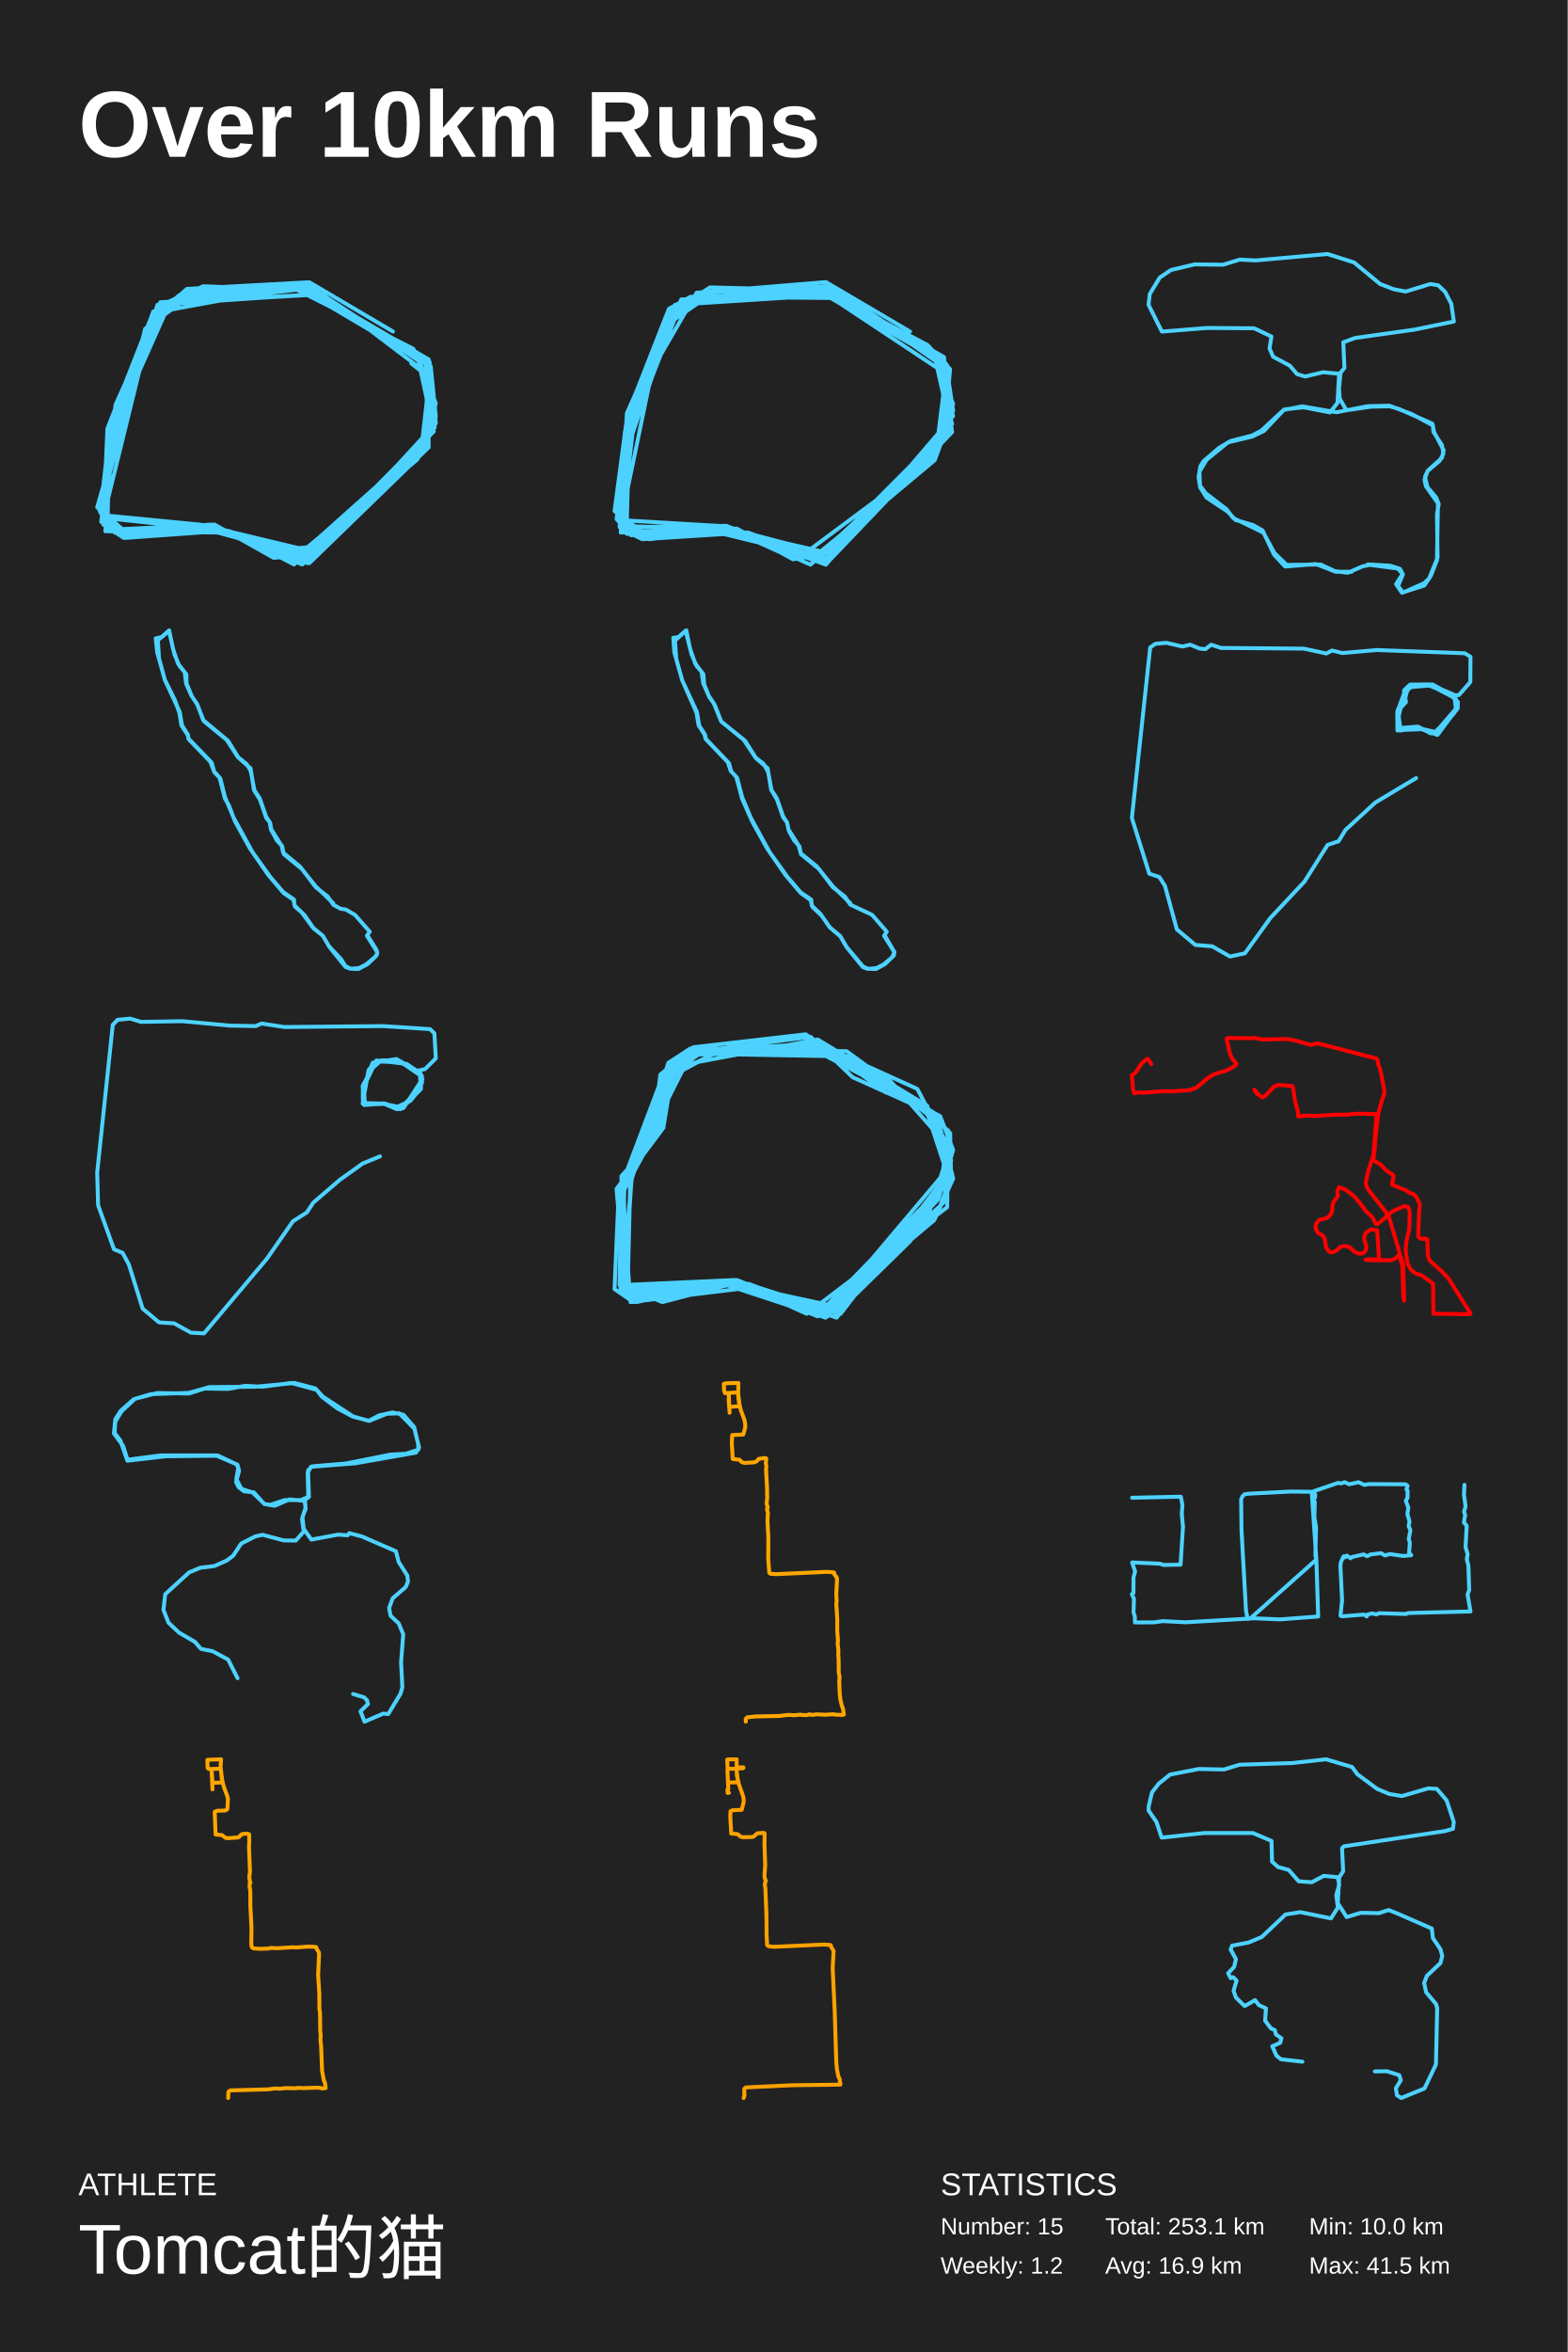
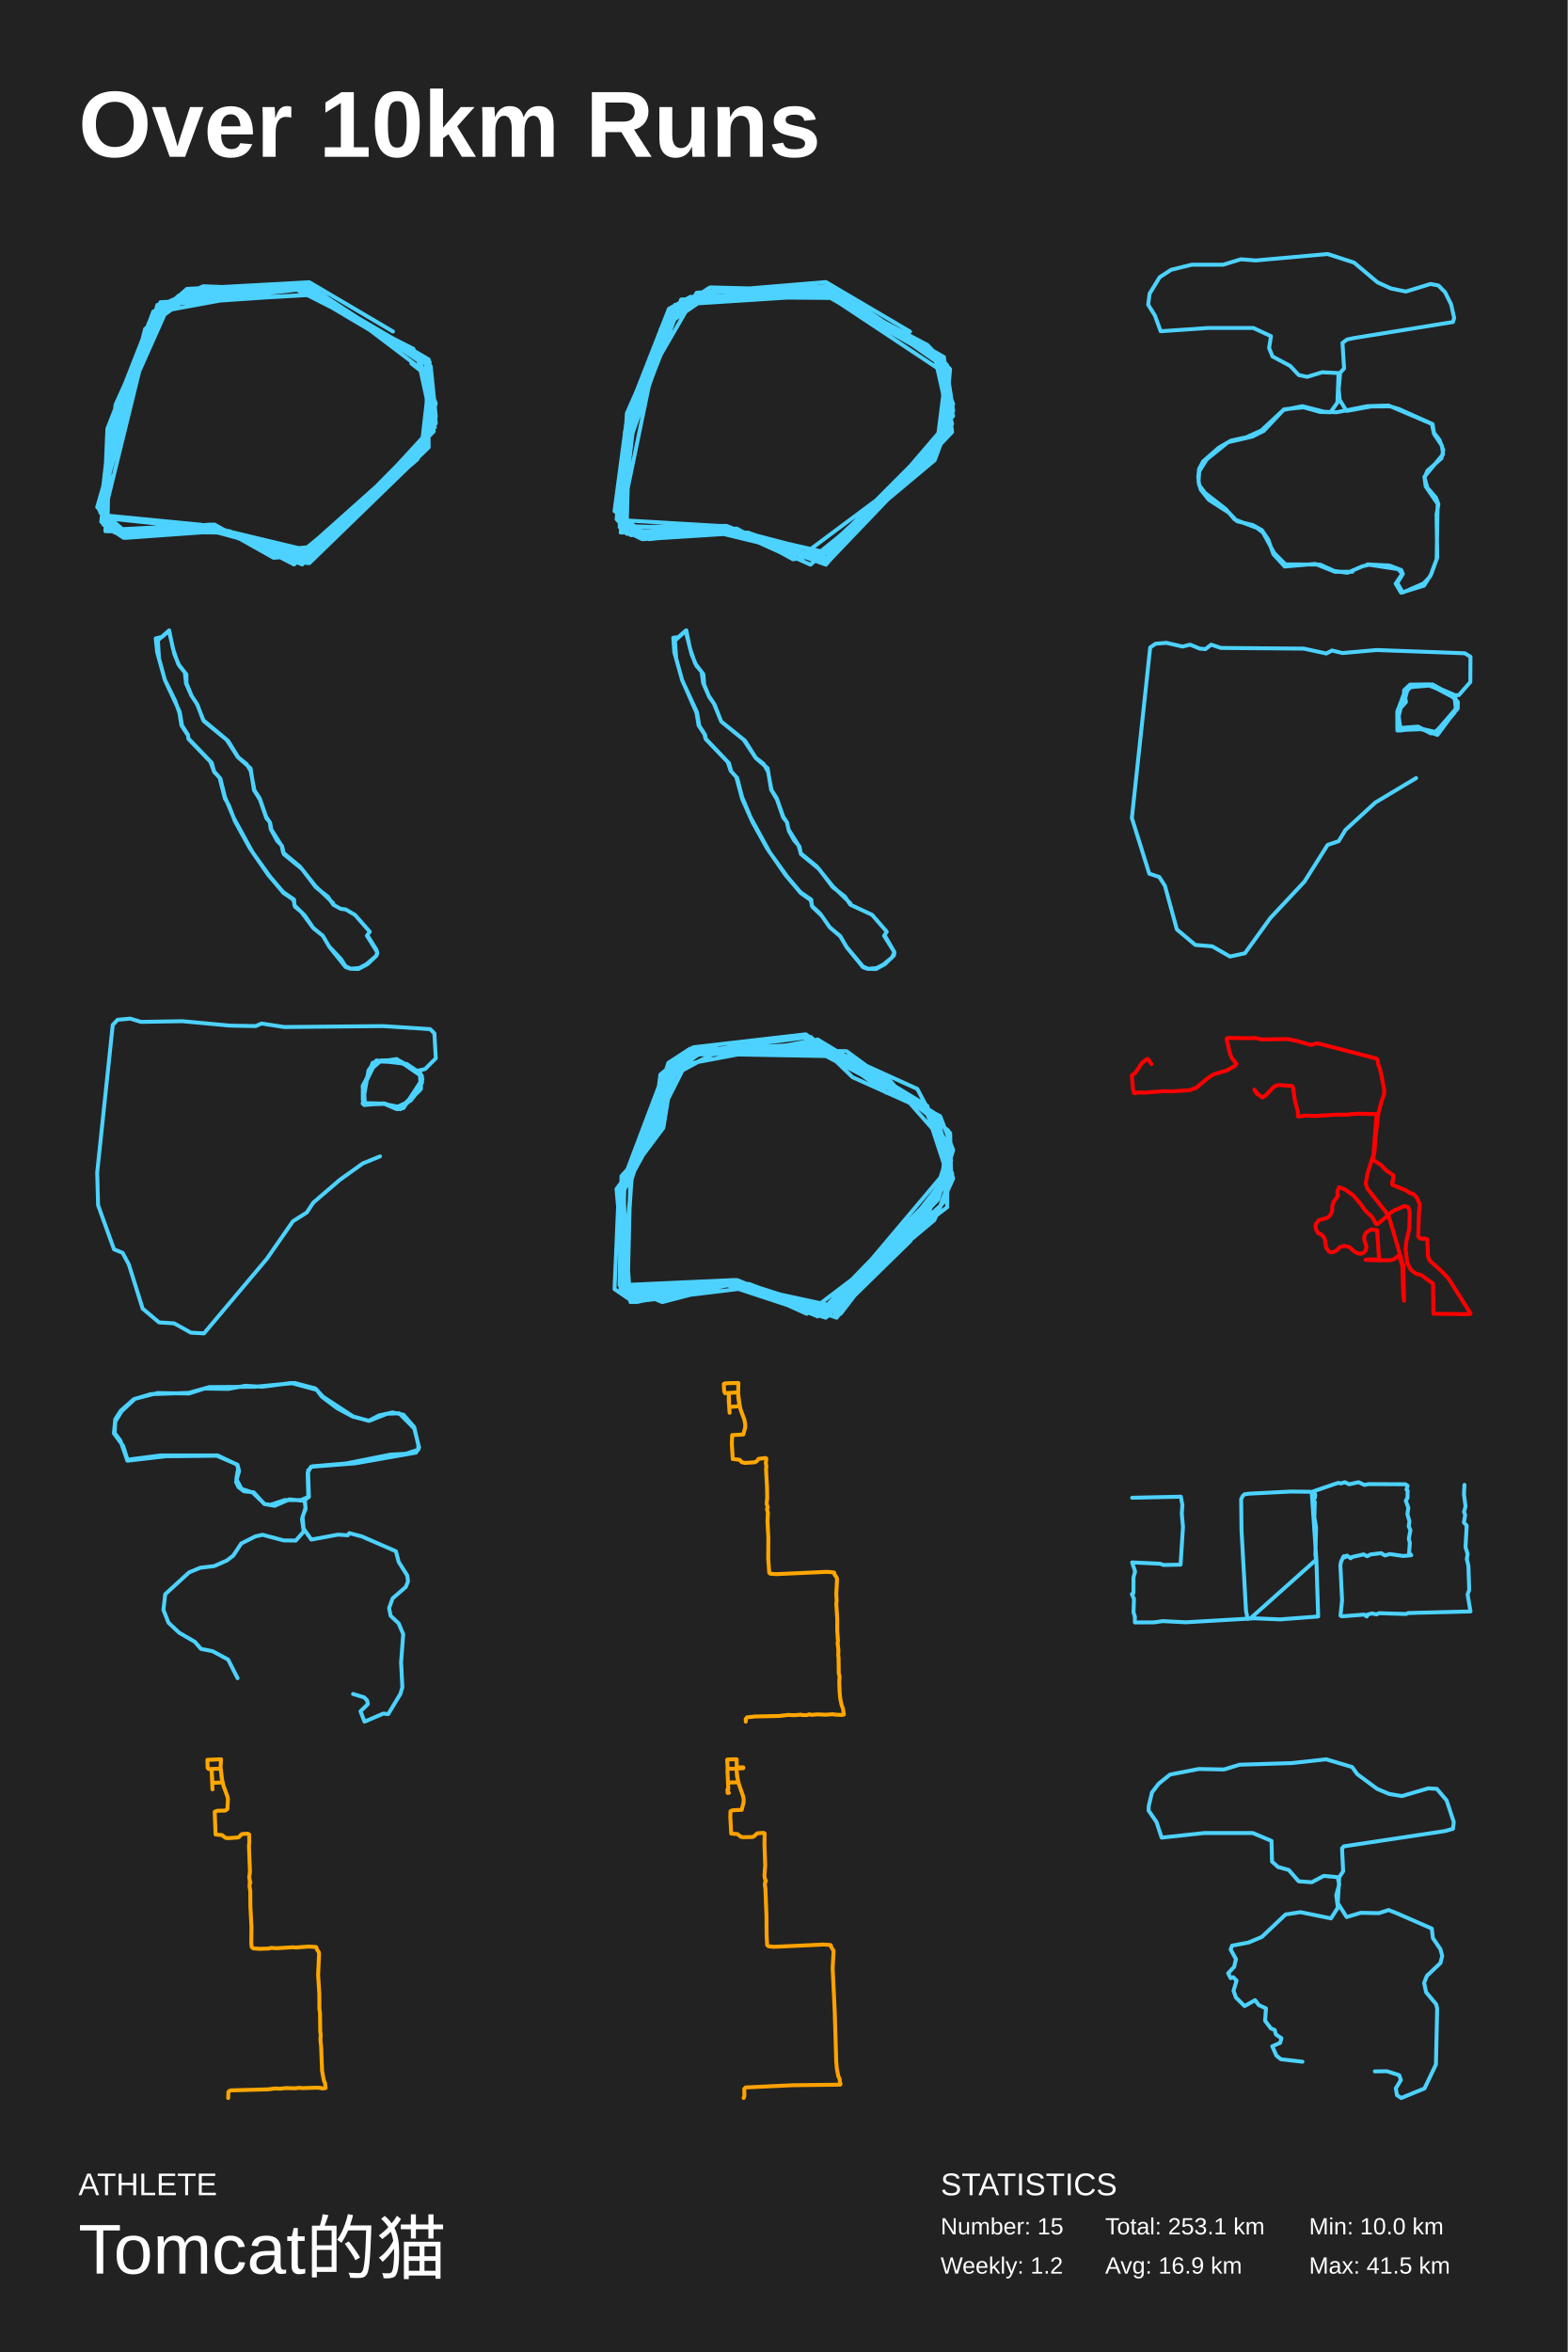
<svg xmlns="http://www.w3.org/2000/svg" baseProfile="full" height="300mm" version="1.1" viewBox="0,0,200,300" width="200mm">
  <defs />
  <rect fill="#222222" height="300" width="200" x="0" y="0" />
  <text fill="#FFFFFF" style="font-size:12px; font-family:Arial; font-weight:bold;" x="10" y="20">Over 10km Runs</text>
  <text fill="#FFFFFF" style="font-size:4px; font-family:Arial" x="10" y="280">ATHLETE</text>
  <text fill="#FFFFFF" style="font-size:9px; font-family:Arial" x="10" y="290">Tomcat的猫</text>
  <text fill="#FFFFFF" style="font-size:4px; font-family:Arial" x="120" y="280">STATISTICS</text>
  <text fill="#FFFFFF" style="font-size:3px; font-family:Arial" x="120" y="285">Number: 15</text>
  <text fill="#FFFFFF" style="font-size:3px; font-family:Arial" x="120" y="290">Weekly: 1.2</text>
  <text fill="#FFFFFF" style="font-size:3px; font-family:Arial" x="141" y="285">Total: 253.1 km</text>
  <text fill="#FFFFFF" style="font-size:3px; font-family:Arial" x="141" y="290">Avg: 16.9 km</text>
  <text fill="#FFFFFF" style="font-size:3px; font-family:Arial" x="167" y="285">Min: 10.0 km</text>
  <text fill="#FFFFFF" style="font-size:3px; font-family:Arial" x="167" y="290">Max: 41.5 km</text>
  <polyline fill="none" points="50.135,42.282 39.465,35.998 23.851,36.848 19.817,40.414 14.742,51.623 13.181,65.718 25.412,66.907 38.684,71.492 53.128,57.906 55.34,52.981 54.299,46.358 38.814,37.017 25.933,36.508 20.988,38.716 14.222,55.868 13.311,66.228 15.913,68.435 27.364,67.416 39.335,70.303 54.169,56.378 54.819,46.188 38.424,36.338 22.81,37.697 19.036,41.093 13.701,54.679 13.181,66.567 15.002,68.096 25.542,66.907 39.725,70.303 53.258,57.227 55.34,52.472 54.689,45.848 39.075,36.678 24.892,37.357 19.557,39.735 13.961,55.019 13.701,67.586 27.364,66.907 34.911,71.152 38.945,70.813 53.128,58.246 55.47,53.321 54.949,46.698 38.684,36.508 23.981,38.036 19.817,40.584 13.961,56.208 12.92,66.567 15.783,68.265 27.494,67.247 38.945,70.813 53.258,58.585 55.6,53.151 54.949,46.698 38.034,36.678 21.769,38.376 14.352,55.019 13.181,65.039 15.913,68.435 25.282,67.077 38.814,70.134 53.648,57.906 55.6,51.453 52.737,44.49 37.643,36.848 25.022,37.187 18.516,41.942 13.051,63.68 14.612,67.926 26.843,66.907 34,70.303 39.335,69.794 54.559,56.208 54.429,46.358 38.945,36.848 20.598,38.885 13.701,58.755 13.181,66.907 15.783,68.605 28.275,67.586 39.335,70.813 55.47,54.51 53.518,45.509 38.945,36.338 19.557,39.904 12.4,64.699 15.913,67.756 26.843,67.077 38.554,72.002 54.559,56.548 54.299,45.848 39.986,37.527 20.077,38.885 12.66,65.039 16.043,68.265 26.713,67.077 39.465,71.832 54.689,57.057 54.559,46.358 39.465,36.508 24.371,37.867 19.427,40.584 13.181,66.058 29.316,67.756 37.513,72.002 53.778,57.057 54.819,47.886 41.157,37.527 20.467,38.716 14.482,54.17 13.441,67.756 27.754,67.926 39.725,71.152 55.34,55.019 53.388,46.018 41.027,37.527 20.467,38.546 14.092,54 12.79,65.378 16.043,68.605 27.884,67.756 39.205,71.832 55.6,54 55.08,48.396 52.477,46.358" stroke="#4dd2ff" stroke-linecap="round" stroke-linejoin="round" stroke-width="0.5" />
  <polyline fill="none" points="116.102,42.296 105.367,35.975 88.873,37.342 80.364,52.035 79.971,66.387 91.622,67.071 105.105,71.513 119.375,57.503 121.338,51.864 120.029,46.055 104.189,37 90.575,36.658 86.647,39.221 79.971,56.307 79.055,66.387 82.065,68.608 93.193,67.583 100.393,70.829 105.629,70.317 120.422,56.136 121.207,47.08 118.327,44.005 103.796,36.316 90.836,37.171 85.731,39.734 79.971,52.719 79.185,67.241 91.753,67.071 104.844,70.488 119.375,56.99 121.338,52.206 120.422,45.543 104.975,36.658 90.313,37.342 85.207,40.075 79.709,55.111 79.447,67.754 82.851,68.779 93.978,67.412 101.178,71.342 105.236,70.658 119.375,58.015 120.815,46.568 104.058,36.487 89.265,38.196 85.469,40.93 80.102,54.427 79.055,67.071 93.847,67.583 103.927,71.513 119.244,58.699 121.6,52.377 120.684,46.397 106.676,37.512 88.48,37.854 85.338,40.075 80.495,53.231 79.055,65.533 81.673,68.608 92.015,67.412 104.713,70.317 118.196,59.382 121.6,51.523 118.72,44.518 106.153,37.512 91.229,37.171 84.291,41.955 79.055,67.241 92.669,67.071 102.356,70.829 119.113,58.357 121.469,52.89 120.16,46.226 104.451,36.829 86.385,38.879 79.447,58.87 79.185,67.412 81.935,68.779 95.418,67.925 104.451,71.171 121.469,54.086 119.244,45.372 107.462,37.512 86.124,38.879 79.971,53.402 78.4,65.191 82.065,67.925 93.062,67.412 103.404,72.025 119.636,57.674 121.076,47.935 105.367,37.512 86.909,38.196 79.709,56.307 78.662,66.216 80.495,68.266 92.931,67.412 105.629,71.684 121.469,55.111 120.291,46.055 105.367,36.487 89.658,38.025 85.338,40.417 79.709,56.819 79.316,66.558 81.149,67.754 93.193,67.583 105.367,72.025 121.6,53.06 119.375,45.884 106.676,37.512 88.349,38.025 85.469,39.734 81.149,51.523 79.185,67.925 90.836,67.754 105.629,71.342 121.338,54.769 119.375,46.055 107.855,38.025 88.087,37.854 85.338,39.392 79.971,53.06 79.971,68.096 94.109,68.096 105.891,71.342 120.945,55.282 119.767,46.055" stroke="#4dd2ff" stroke-linecap="round" stroke-linejoin="round" stroke-width="0.5" />
-   <polyline fill="none" points="174.492,71.988 177.371,72.156 178.609,72.555 178.979,73.269 178.352,74.739 178.995,75.579 181.697,74.382 182.341,73.752 183.402,71.106 183.322,65.583 183.547,64.302 183.225,63.462 182.116,62.139 181.794,60.837 182.148,60.039 183.965,58.401 184.174,57.414 182.968,55.146 182.727,54.033 178.433,52.143 177.291,51.828 174.926,51.87 171.774,52.332 170.922,50.862 170.825,49.602 171.018,47.544 171.517,46.934 171.372,43.658 172.868,43.112 180.475,42.041 185.477,41.012 185.155,38.764 184.367,37.231 183.483,36.391 182.486,36.223 179.333,37.189 177.821,36.895 176.068,36.223 172.739,33.471 169.345,32.4 160.194,33.219 158.151,33.114 156.044,33.765 152.409,33.723 149.386,34.437 147.954,35.404 146.684,37.504 146.523,38.869 148.228,42.293 154.002,41.831 160.001,41.873 162.204,42.923 161.963,44.456 162.429,45.506 164.552,46.64 165.469,47.712 166.499,48.027 168.782,47.481 170.841,47.67 170.632,51.387 169.683,52.605 166.29,51.954 163.829,52.227 160.902,54.936 159.744,55.545 157.025,56.238 155.497,57.141 153.551,58.821 153.133,59.472 152.908,60.858 153.069,61.908 153.825,62.916 156.495,64.974 157.315,66.066 161.175,67.935 162.59,70.539 164.15,72.051 168.493,72.009 170.31,72.849 171.935,73.059 173.833,72.24 174.749,72.051 178.304,72.513 178.947,73.185 178.111,74.508 178.851,75.6 181.714,74.676 182.534,73.458 183.322,71.463 183.451,64.197 181.923,62.034 181.73,61.194 182.132,60.081 183.66,58.779 184.142,57.876 183.965,56.784 182.872,55.083 182.807,54.264 180.105,52.815 177.258,51.744 174.476,51.807 170.503,52.584 166.129,51.828 163.78,52.29 161.239,54.978 159.727,55.692 156.655,56.427 153.921,58.653 153.021,60.165 153.101,62.139 153.921,63.462 156.607,65.247 157.62,66.318 159.856,66.969 161.078,67.662 162.526,70.728 163.941,72.261 167.882,71.946 170.407,72.933 172.433,72.933" stroke="#4dd2ff" stroke-linecap="round" stroke-linejoin="round" stroke-width="0.5" />
+   <polyline fill="none" points="174.452,71.988 177.266,72.135 178.762,72.702 178.971,73.206 178.264,74.361 178.955,75.579 181.609,74.424 182.461,73.521 183.362,71.106 183.266,65.646 183.507,64.302 183.185,63.462 182.092,62.202 181.738,60.9 182.108,60.039 183.909,58.443 184.134,57.414 183.636,56.091 182.944,55.209 182.767,54.096 178.457,52.164 177.315,51.828 174.934,51.849 171.782,52.416 170.914,51.009 170.785,49.644 170.978,47.544 171.476,46.997 171.267,43.742 171.862,43.301 172.779,43.112 185.356,41.075 185.517,40.571 185.131,38.827 184.359,37.273 183.507,36.412 182.494,36.223 179.357,37.189 177.443,36.79 175.739,36.013 172.747,33.492 169.369,32.4 160.202,33.219 158.304,33.072 156.052,33.765 152.031,33.765 149.394,34.416 147.946,35.362 146.66,37.462 146.483,38.869 147.335,40.235 148.075,42.251 154.203,41.831 159.896,41.831 162.148,42.881 161.907,44.393 162.341,45.464 164.609,46.682 165.686,47.838 166.764,48.069 168.678,47.481 170.769,47.586 170.624,51.345 169.739,52.584 168.404,52.542 166.298,51.954 163.821,52.206 160.91,54.915 158.996,55.776 157.05,56.196 155.489,57.099 153.479,58.863 152.98,59.808 152.868,60.858 152.98,61.866 153.736,62.874 156.406,64.953 157.5,66.255 160.379,67.347 161.135,67.935 162.55,70.539 163.998,71.988 168.404,72.009 170.222,72.828 171.895,73.059 173.792,72.24 174.661,72.03 178.376,72.597 178.907,73.185 178.055,74.445 178.746,75.6 181.673,74.697 182.606,73.206 183.282,71.337 183.41,64.26 181.882,62.034 181.722,60.816 184.102,57.939 183.957,56.847 182.944,55.335 182.671,54.075 177.154,51.723 174.436,51.807 170.511,52.584 168.951,52.521 166.153,51.807 163.74,52.29 161.231,54.957 159.752,55.692 156.664,56.406 153.929,58.611 152.996,60.123 152.9,61.446 153.189,62.454 154.219,63.756 156.808,65.415 157.822,66.486 159.816,66.969 160.99,67.62 161.794,68.817 162.454,70.686 163.901,72.261 167.793,71.925 170.318,72.933 172.522,72.933" stroke="#4dd2ff" stroke-linecap="round" stroke-linejoin="round" stroke-width="0.5" />
  <polyline fill="none" points="42.514,115.206 40.272,113.052 38.262,110.528 36.115,108.745 35.947,107.908 34.621,105.809 34.463,104.945 33.947,104.163 33.137,101.831 32.464,100.816 31.979,98.319 31.464,97.455 30.39,96.59 29.096,94.491 25.918,91.843 25.191,89.895 24.455,88.77 23.792,87.151 23.781,86.026 22.718,84.654 22.055,82.705 21.582,80.4 20.14,81.676 20.287,83.968 21.024,86.684 22.339,89.36 22.887,90.924 23.15,92.529 23.981,93.805 24.044,94.258 26.844,97.167 27.338,98.484 28.012,99.197 28.696,101.858 29.201,102.709 29.98,104.767 31.864,108.183 34.2,111.571 36.178,113.903 37.431,114.767 37.641,115.658 38.462,116.344 39.914,118.306 41.198,119.376 42.019,120.775 44.082,123.339 44.682,123.559 45.734,123.6 46.902,122.969 48.039,121.886 48.123,121.447 46.808,119.348 47.176,118.841 45.292,116.701 44.103,116.001 43.472,115.919 42.535,115.411 41.809,114.355 40.283,113.162 38.536,110.857 36.221,108.964 35.979,107.881 35.358,107.25 34.547,105.768 34.41,104.863 33.979,104.355 33.158,101.982 32.4,100.775 31.969,98.003 30.348,96.577 28.917,94.368 26.002,91.98 25.118,89.758 24.413,88.715 23.739,87.192 23.571,85.751 22.887,84.942 22.255,83.46 21.55,80.455 20.677,81.237 19.866,81.429 20.056,83.213 21.034,86.739 22.929,90.801 23.223,92.529 23.981,93.723 24.044,94.203 27.012,97.29 27.317,98.401 28.107,99.293 28.706,101.68 29.801,104.287 32.221,108.704 34.463,111.831 36.126,113.779 37.515,114.739 37.557,115.466 38.862,116.742 40.009,118.415 41.177,119.348 41.988,120.72 43.514,122.338 44.071,123.23 44.755,123.559 45.808,123.477 46.723,123.01 47.913,121.995 48.134,121.625 48.039,121.159 46.892,119.334" stroke="#4dd2ff" stroke-linecap="round" stroke-linejoin="round" stroke-width="0.5" />
  <polyline fill="none" points="108.496,115.217 106.232,113.035 104.211,110.524 102.158,108.836 101.874,107.821 100.59,105.79 100.421,104.925 99.926,104.171 99.095,101.81 98.431,100.781 97.989,98.448 97.421,97.433 96.41,96.637 95.052,94.482 92.01,92.025 91.157,89.857 90.42,88.745 89.841,87.318 89.736,86 88.683,84.614 88.02,82.679 87.557,80.4 86.104,81.718 86.272,84.01 87.03,86.755 88.862,90.927 89.125,92.533 89.862,93.645 90.02,94.262 92.841,97.199 93.22,98.325 93.926,99.093 94.684,101.906 95.979,104.816 97.863,108.219 100.211,111.608 102.158,113.913 103.421,114.805 103.653,115.683 104.832,116.808 105.895,118.318 107.201,119.429 108.022,120.829 110.096,123.367 110.664,123.573 111.748,123.6 112.885,122.983 114.043,121.871 114.107,121.46 112.791,119.36 113.128,118.839 111.254,116.685 108.485,115.395 107.769,114.339 106.232,113.145 104.485,110.84 102.179,108.946 101.99,107.958 101.326,107.217 100.642,105.982 100.39,104.871 99.916,104.267 99.116,101.961 98.379,100.726 97.926,97.982 96.421,96.692 94.873,94.358 92.02,92.039 91.073,89.733 90.494,88.924 89.715,87.153 89.504,85.684 88.862,84.943 88.23,83.461 87.462,80.455 86.546,81.265 85.893,81.347 86.03,83.214 87.03,86.769 88.915,90.831 89.21,92.561 89.957,93.727 90.041,94.235 92.999,97.337 93.294,98.407 94.042,99.217 94.684,101.687 95.779,104.294 98.2,108.713 100.463,111.855 102.137,113.817 103.495,114.75 103.558,115.519 104.664,116.561 105.843,118.263 107.19,119.388 107.99,120.76 110.085,123.271 110.769,123.573 111.833,123.477 112.706,123.024 113.822,122.105 114.096,121.419 112.928,119.415" stroke="#4dd2ff" stroke-linecap="round" stroke-linejoin="round" stroke-width="0.5" />
  <polyline fill="none" points="180.661,99.249 175.468,102.356 171.658,105.848 170.774,107.298 169.368,107.772 166.42,112.448 162.066,117.094 158.823,121.592 156.918,122.006 154.65,120.704 152.496,120.527 150.137,118.544 148.618,112.981 147.892,111.856 146.622,111.442 144.4,104.339 146.736,82.586 147.416,82.112 148.799,81.994 150.863,82.467 151.838,82.23 153.063,82.734 153.788,82.793 154.514,82.23 155.761,82.645 166.351,82.734 169.209,83.355 169.934,82.97 171.25,83.296 175.626,82.911 186.874,83.325 187.6,83.769 187.577,86.996 186.126,88.653 185.31,88.712 182.792,87.321 179.98,87.44 179.277,87.913 179.141,89.275 178.325,90.577 178.643,92.856 180.91,92.678 182.52,93.537 183.382,93.507 185.582,90.873 185.899,89.541 185.536,88.742 182.384,87.44 179.912,87.647 179.164,88.15 178.983,89.482 178.348,90.488 178.665,93.181 180.978,92.826 183.291,93.537 185.877,90.222 185.627,88.919 185.083,88.535 182.248,87.41 180.162,87.558 179.187,88.209 178.257,92.116 178.529,92.945 181.069,92.856 183.45,93.625 184.176,92.205 185.967,90.37 185.99,89.541 185.378,88.919 182.43,87.38 179.89,87.469 179.346,87.854 178.461,90.251 178.438,93.122 180.57,92.737 183.563,93.537 184.471,91.879 185.809,90.577 185.809,89.334 184.924,88.564 182.634,87.44 179.98,87.469 179.209,88.623 179.368,89.541 178.257,90.784 178.28,93.181 181.182,92.915 183.042,93.537 185.74,90.399 185.514,88.623 182.407,87.292 179.89,87.321 179.141,88.032 179.028,89.482 178.325,90.518 178.574,92.974 180.91,92.856 183.11,93.359 185.514,90.962 185.854,89.778 185.604,88.949 182.747,87.292 179.618,87.706 179.141,89.571 178.484,90.281 178.257,92.678 178.529,93.122 181.341,93.004 183.382,93.744 185.831,90.458 185.899,89.541" stroke="#4dd2ff" stroke-linecap="round" stroke-linejoin="round" stroke-width="0.5" />
  <polyline fill="none" points="48.48,147.499 46.289,148.393 43.368,150.478 39.968,153.396 39.146,154.647 37.366,155.779 34.057,160.544 26.024,170.074 24.358,169.984 22.213,168.793 20.296,168.674 18.197,166.917 16.439,161.288 15.641,159.799 14.545,159.353 12.514,153.724 12.4,149.554 14.385,130.731 15.002,130.075 16.622,129.926 17.991,130.343 23.263,130.254 29.356,130.82 32.619,130.879 33.372,130.552 36.271,130.999 48.868,130.879 54.87,131.267 55.417,131.803 55.6,134.99 54.231,136.36 53.181,136.598 50.557,135.139 47.841,135.466 46.38,138.624 46.54,140.708 49.119,140.768 51.036,141.453 53.683,138.862 53.774,137.164 50.602,135.079 47.544,135.556 46.426,138.475 46.54,140.857 49.073,140.798 50.42,141.304 52.359,140.411 53.706,138.743 53.66,137.194 50.762,135.198 47.795,135.466 47.019,136.509 46.266,140.768 49.028,140.798 50.648,141.483 51.469,141.334 53.888,137.641 53.637,136.896 51.88,135.705 48.023,135.258 46.266,138.504 46.449,140.947 48.982,140.738 51.081,141.483 53.706,138.892 53.546,136.777 50.99,135.317 48.434,135.317 47.362,136.032 46.289,139.011 46.289,140.292 46.768,140.887 48.959,140.798 51.196,141.245 53.546,138.862 53.82,138.087 53.569,136.956 51.127,135.496 47.978,135.377 46.38,138.624 46.54,140.917 49.096,140.768 51.15,141.423 52.702,139.994 53.843,138.087 53.82,137.224 53.295,136.598 50.442,135.228 48.64,135.258 47.362,136.36 46.449,138.207 46.312,140.232 46.814,140.857 49.165,140.798 50.328,141.364 51.196,141.274 53.5,139.13 53.729,137.67" stroke="#4dd2ff" stroke-linecap="round" stroke-linejoin="round" stroke-width="0.5" />
  <polyline fill="none" points="113.087,139.387 102.795,131.924 88.438,133.583 84.245,137.065 83.228,145.191 79.544,151.824 79.544,164.096 93.647,163.598 107.242,167.412 120.075,151.493 120.711,145.523 117.026,140.382 104.574,133.085 87.802,134.08 84.245,137.894 83.991,143.533 79.544,151.161 79.416,164.593 81.322,165.92 93.012,163.598 105.591,167.91 119.44,152.653 121.346,148.01 119.44,142.704 105.591,133.914 88.565,133.914 84.626,137.065 83.609,144.362 79.162,152.653 79.289,164.759 81.449,165.422 91.741,163.432 107.115,166.749 120.711,150.332 119.44,142.206 108.767,137.397 103.431,132.256 89.2,134.08 84.626,136.899 83.355,145.523 79.289,150 79.035,163.93 93.774,163.267 105.082,166.915 120.711,150.829 120.329,145.523 113.595,137.894 102.414,132.256 87.929,134.578 79.162,152.653 80.052,164.759 93.52,163.432 106.734,168.076 120.965,149.668 118.296,141.045 104.32,132.588 86.659,135.904 79.416,151.658 80.052,164.261 84.499,166.086 92.758,163.93 105.336,168.076 119.694,152.985 121.6,146.684 119.948,142.372 104.828,134.412 93.52,133.251 84.88,137.397 84.245,144.03 78.654,151.658 79.798,164.759 91.233,163.432 105.336,167.578 120.711,149.337 118.042,141.211 104.828,133.583 89.708,134.08 84.753,137.563 84.499,143.035 78.908,152.653 78.4,164.427 80.814,166.086 94.791,163.598 107.242,167.578 121.219,149.337 119.059,141.874 107.751,134.744 89.073,134.412 85.769,136.899 84.626,143.864 79.162,151.161 79.162,162.272 81.704,165.754 92.885,163.764 105.591,167.246 121.346,150.498 121.219,144.528 116.772,140.216 103.812,133.914 90.216,133.914 85.769,136.402 80.687,149.337 79.289,164.593 95.553,163.764 106.353,167.91 120.584,153.151 120.965,146.352 117.026,138.889 105.336,133.583 88.056,134.578 80.433,149.668 80.052,165.256 93.393,163.267 102.922,167.578 120.838,153.98 120.965,144.196 109.275,135.075 102.795,133.251 90.979,134.412 84.245,138.06 79.544,150.498 79.925,164.593 94.282,163.598 106.988,167.246 116.136,158.292 120.965,149.834 119.313,142.538 105.845,133.749 89.708,133.749 85.642,137.065 79.289,150.829 80.433,166.086 95.426,164.261 104.32,167.91 119.948,153.814 121.473,149.668 118.169,141.543 108.005,134.08 88.056,133.749 85.261,135.573 80.56,150.498 79.671,164.261 92.885,163.432 105.336,167.246 119.186,155.638 121.6,150.332 119.694,142.869 107.369,134.412 87.421,134.246 79.671,151.327 79.162,164.427 81.195,166.086 94.028,163.267 104.701,167.578 118.042,156.136 120.584,148.342" stroke="#4dd2ff" stroke-linecap="round" stroke-linejoin="round" stroke-width="0.5" />
  <polyline fill="none" points="146.896,135.736 146.483,135.104 146.323,135.073 145.69,135.584 144.829,136.864 144.4,137.136 144.54,138.927 144.68,139.433 144.765,139.46 145.157,139.339 145.998,139.366 148.482,139.178 149.544,139.204 151.727,139.057 152.576,138.775 153.934,137.637 154.627,137.156 155.016,136.974 156.47,136.551 157.523,135.976 157.756,135.705 157.163,134.973 156.911,134.388 156.474,132.487 156.682,132.388 159.687,132.43 160.059,132.377 160.961,132.581 164.326,132.534 165.399,132.764 167.254,133.291 167.951,133.083 168.319,133.13 175.622,135.026 175.75,135.245 175.847,135.84 175.999,136.133 176.219,137.042 176.616,139.125 176.54,139.7 176.271,140.426 175.823,142.112 175.462,145.308 175.358,146.9 175.174,147.95 176.147,148.566 176.892,149.323 177.761,149.903 177.737,150.597 177.609,150.733 177.621,151.119 179.4,151.845 179.857,152.168 180.309,152.299 180.738,152.732 181.142,153.63 181.038,154.559 180.93,157.686 181.098,157.931 181.339,158.004 181.523,157.973 181.627,158.046 181.735,157.957 182.096,158.077 182.168,160.175 182.304,160.614 182.476,160.854 183.891,162.127 184.776,163.051 187.6,167.513 187.548,167.602 187.135,167.623 182.877,167.57 182.825,163.724 181.287,162.623 180.666,162.467 180.229,162.159 179.937,161.861 179.536,161.063 179.324,159.346 179.42,158.354 179.792,156.699 179.849,154.737 179.792,154.303 179.66,153.969 179.151,153.839 177.749,154.455 177.104,154.904 179.027,161.397 179.131,165.916 179.027,165.337 178.907,161.465 178.491,160.092 177.87,160.614 177.417,160.739 175.37,160.76 174.208,160.692 174.517,160.63 175.875,160.65 175.939,160.593 175.686,156.913 174.929,156.814 174.32,157.185 174.148,157.435 174.036,157.842 174.076,158.239 174.336,158.996 174.228,159.528 173.944,159.815 173.507,159.925 173.078,159.81 172.706,159.58 172.145,159.053 171.5,158.918 170.967,159.059 170.523,159.487 170.13,159.69 169.79,159.742 169.545,159.638 169.177,159.111 169.024,158.124 168.908,157.832 168.604,157.477 168.159,157.289 167.887,156.793 167.831,156.48 167.883,156.12 168.271,155.619 169.281,155.358 169.601,155.112 169.818,154.804 169.954,154.444 169.986,153.787 170.118,153.312 170.719,152.487 170.631,152.346 170.611,151.959 170.831,151.427 171.576,151.704 172.65,152.481 173.467,153.426 174.224,154.45 175.053,155.238 175.57,156.141 175.738,156.141 177.024,155.06 176.78,154.564 174.541,151.73 174.356,151.401 174.24,150.863 174.485,149.605 175.214,147.297 175.594,142.494 175.662,142.3 175.594,142.112 173.359,142.055 172.129,142.123 172.009,142.18 170.427,142.18 167.823,142.342 166.545,142.29 165.664,142.42 165.583,142.358 165.583,141.804 165.211,140.426 164.966,138.749 164.866,138.525 163.176,138.394 162.823,138.467 162.507,138.629 161.465,139.731 161.029,139.992 160.556,139.621 160.019,138.984 160.384,139.559" stroke="red" stroke-linecap="round" stroke-linejoin="round" stroke-width="0.5" />
  <polyline fill="none" points="45.041,216.072 46.441,216.492 46.827,216.87 46.939,217.353 45.99,218.277 46.505,219.6 48.901,218.571 49.529,218.634 51.089,216.051 51.33,215.211 51.169,212.019 51.443,208.449 50.864,207.063 49.834,206.097 49.641,205.11 50.092,203.871 51.764,202.422 52.054,201.708 51.957,200.952 50.864,199.23 50.51,197.865 46.167,195.975 44.559,195.555 44.366,195.828 43.127,195.744 39.718,196.374 38.737,194.988 38.592,193.476 38.994,192.447 38.897,191.313 39.412,190.934 39.3,187.553 39.846,187.028 44.125,186.671 49.818,185.537 51.764,185.432 53.373,184.907 53.357,184.256 52.842,182.029 51.475,180.454 50.075,180.16 48.355,180.538 47.036,181.231 45.041,180.664 41.197,178.143 40.232,177.093 37.595,176.4 32.528,176.883 26.706,176.925 24.085,177.66 19.227,177.828 17.056,178.479 15.399,179.95 14.708,181.021 14.531,182.827 15.705,184.424 16.268,186.188 20.482,185.642 27.768,185.642 30.212,186.797 30.389,187.28 30.148,188.645 30.807,189.905 32.223,190.367 33.751,191.838 34.507,191.943 36.324,191.334 38.383,191.334 39.332,190.934 39.251,187.847 39.669,187.091 45.315,186.65 53.067,185.285 53.469,184.634 52.858,182.218 50.928,180.265 49.368,180.328 47.116,181.231 44.993,180.685 42.967,179.593 41.053,178.143 40.409,177.282 37.16,176.4 33.461,176.883 31.29,176.757 29.151,177.156 26.095,177.114 24.101,177.744 20.096,177.681 17.217,178.416 15.512,180.013 14.708,181.336 14.627,182.785 15.351,183.73 16.252,186.314 21.173,185.747 27.655,185.684 30.293,186.818 30.502,187.616 30.116,189.023 30.421,189.674 31.129,190.22 32.368,190.346 33.719,191.838 35.037,192.069 36.919,191.249 38.865,191.439 38.978,192.3 38.528,193.77 38.753,195.345 37.739,196.5 36.179,196.479 33.493,195.765 32.561,195.975 30.775,196.878 29.746,198.432 28.942,199.041 27.333,199.755 25.564,199.965 24.133,200.553 21.077,203.346 20.852,205.341 21.495,206.979 22.862,208.26 24.857,209.415 25.645,210.318 27.124,210.612 29.103,211.683 30.309,214.056" stroke="#4dd2ff" stroke-linecap="round" stroke-linejoin="round" stroke-width="0.5" />
  <polyline fill="none" points="95.149,219.6 95.135,219.254 95.31,219.053 96.331,218.939 99.409,218.874 100.551,218.738 101.329,218.777 102.179,218.703 102.283,218.755 102.968,218.76 103.246,218.659 103.545,218.738 104.277,218.668 105.298,218.716 106.342,218.646 106.432,218.698 107.362,218.742 107.658,218.694 107.537,217.898 107.386,217.552 107.201,216.69 107.124,215.919 107.07,214.523 107.114,213.862 107.006,213.402 106.983,211.446 106.936,211.174 106.963,210.483 106.859,209.581 106.906,209.344 106.812,207.996 106.812,206.464 106.691,204.576 106.738,204.178 106.688,203.359 106.788,201.415 106.721,201.17 106.469,200.85 106.422,200.587 106.214,200.543 105.462,200.491 99.01,200.784 98.268,200.732 98.14,200.609 98.006,198.818 98.023,196.103 97.912,193.996 97.966,192.975 97.848,192.498 97.945,192.266 97.821,191.871 97.814,191.604 97.878,191.144 97.858,189.777 97.727,187.381 97.778,187.07 97.7,186.623 97.767,186.032 97.633,185.966 96.78,186.084 96.552,186.369 96.284,186.514 95.021,186.597 94.625,186.496 94.357,186.198 93.48,186.093 93.363,184.113 93.41,183.048 94.823,182.973 95.072,182.084 95.072,181.637 94.958,181.067 94.488,179.801 94.34,179.095 94.169,177.706 94.202,176.4 92.886,176.426 92.43,176.466 92.342,176.527 92.383,177.421 92.493,177.697 94.088,177.605 94.179,177.693 94.189,178.236 94.353,179.363 93.158,179.446 93.054,179.428 93.027,179.297 92.98,177.741 92.97,178.648 93.081,180.2" stroke="#ffa700" stroke-linecap="round" stroke-linejoin="round" stroke-width="0.5" />
  <polyline fill="none" points="144.432,191.039 150.645,190.902 150.848,191.957 150.767,193.054 150.92,194.752 150.613,199.572 148.413,199.614 148.016,199.456 144.432,199.287 144.813,200.448 144.61,201.196 144.602,203.19 144.4,203.337 144.667,203.939 144.61,205.647 144.78,206.195 144.788,206.944 147.199,206.934 148.34,206.775 151.276,206.923 159.989,206.417 163.314,206.554 168.168,206.185 167.942,198.981 167.343,190.279 164.673,190.248 159.293,190.522 158.76,190.606 158.517,190.849 158.339,191.239 158.387,195.163 158.962,205.468 159.172,206.501 159.512,206.438 167.917,198.939 167.812,198.317 167.901,194.847 167.683,193.528 167.739,191.566 167.561,191.292 167.764,191.018 167.796,190.638 167.537,190.227 170.716,189.14 171.064,189.214 171.558,189.056 172.124,189.32 173.321,189.056 174.074,189.404 174.6,189.298 179.3,189.32 179.575,189.509 179.437,189.995 179.583,190.163 179.559,191.081 179.348,191.419 179.672,192.305 179.551,193.127 179.818,194.056 179.712,194.657 179.939,195.184 179.729,196.26 179.866,196.809 179.769,198.043 180.044,198.37 179.017,198.465 177.31,198.222 176.679,198.401 176.201,198.106 174.842,198.275 174.413,198.496 173.969,198.264 172.48,198.602 172.31,198.76 171.833,198.412 171.574,198.644 171.469,198.486 171.38,198.57 171.089,199.192 171,199.635 171.218,204.118 171.016,206.079 171.202,206.164 174.033,205.942 174.365,206.185 174.462,205.942 175.036,205.795 175.611,205.921 175.942,205.763 179.373,205.868 179.664,205.742 187.6,205.542 187.228,203.369 187.438,202.81 187.333,199.72 187.131,198.865 187.236,198.222 186.969,197.347 187.115,194.594 186.759,194.193 186.92,193.233 186.775,192.843 186.969,192.147 186.767,190.617 186.831,189.393" stroke="#4dd2ff" stroke-linecap="round" stroke-linejoin="round" stroke-width="0.5" />
  <polyline fill="none" points="29.11,267.6 29.137,266.849 29.243,266.71 29.426,266.632 34.193,266.498 35.075,266.389 35.744,266.415 36.45,266.337 37.605,266.363 38.214,266.302 38.564,266.346 40.318,266.285 40.911,266.316 41.07,266.385 41.543,266.333 41.47,265.721 41.307,265.33 41.09,264.15 40.964,260.99 40.877,260.174 40.917,259.523 40.857,259.124 40.824,256.719 40.748,256.255 40.738,254.297 40.584,251.918 40.708,249.221 40.678,249.021 40.418,248.613 40.351,248.366 40.188,248.327 39.313,248.288 37.728,248.409 37.395,248.374 35.318,248.5 34.533,248.457 34.306,248.539 33.164,248.574 32.352,248.526 32.126,248.379 32.059,247.958 32.083,245.821 31.946,243.215 31.933,241.222 31.836,240.601 31.856,240.305 31.946,240.127 31.853,240.075 31.896,239.967 31.796,239.472 31.89,238.729 31.76,235.414 31.803,235.106 31.79,233.985 31.59,233.89 31.011,233.916 30.801,233.981 30.485,234.32 30.375,234.372 29.12,234.459 28.777,234.424 28.328,234.068 27.505,233.994 27.389,231.1 27.708,230.966 28.757,230.935 29.007,230.753 29.08,229.493 29.007,229.123 28.524,227.816 28.338,227.02 28.141,225.386 28.201,224.4 26.457,224.47 26.487,225.495 26.63,225.643 27.755,225.608 28.178,225.656 28.284,226.812 28.394,227.272 28.281,227.359 27.109,227.403 26.996,225.765 27.106,228.233" stroke="#ffa700" stroke-linecap="round" stroke-linejoin="round" stroke-width="0.5" />
  <polyline fill="none" points="94.872,267.6 94.967,267.334 94.947,266.449 95.125,266.256 101.057,265.973 107.197,265.9 107.23,265.749 107.157,265.629 107.131,265.213 106.943,264.813 106.762,263.851 106.686,262.967 106.495,256.653 106.229,251.052 106.347,248.831 106.031,248.315 106.001,248.13 105.912,248.079 105.059,248.027 98.706,248.32 98.037,248.246 97.869,248.1 97.8,246.786 97.783,244.358 97.645,240.843 97.572,240.383 97.615,240.078 97.714,239.94 97.569,239.571 97.53,239.218 97.622,237.933 97.53,235.255 97.549,233.85 97.411,233.777 96.617,233.841 96.156,234.25 96.001,234.31 94.793,234.34 94.526,234.288 94.084,233.94 93.287,233.876 93.169,231.752 93.192,231.03 93.426,230.905 94.625,230.841 94.868,229.886 94.872,229.448 94.799,229.099 94.262,227.565 94.104,226.851 93.979,225.875 93.982,225.66 94.042,225.578 94.806,225.539 94.842,225.466 94.819,225.423 93.989,225.432 93.979,224.4 92.981,224.413 92.78,224.434 92.77,224.477 92.833,225.617 93.903,225.595 93.966,225.647 94.015,226.468 94.177,227.272 94.091,227.337 92.872,227.363 92.8,225.746 92.912,228.188 92.839,228.291 92.885,228.601 92.994,228.678 92.823,228.584 92.8,228.265 92.833,228.7" stroke="#ffa200" stroke-linecap="round" stroke-linejoin="round" stroke-width="0.5" />
  <polyline fill="none" points="175.398,264.208 176.937,264.187 178.509,264.69 178.717,265.318 178.076,266.365 178.22,267.244 178.765,267.6 181.732,266.386 183.191,263.329 183.352,256.189 183.223,255.644 181.941,254.116 181.684,252.922 182.037,252.022 183.769,250.389 183.993,249.488 183.769,248.63 182.806,247.206 182.662,245.991 178.316,244.086 177.162,243.625 175.911,244.023 173.601,243.981 171.805,244.525 170.667,242.745 170.859,239.437 171.356,238.683 171.212,235.751 171.452,235.5 184.362,233.552 185.372,233.259 185.469,232.4 184.554,229.636 183.304,228.17 182.213,228.107 178.845,229.091 177.226,228.819 175.686,228.17 173.168,226.306 172.495,225.384 169.175,224.4 164.813,224.882 158.142,225.091 156.153,225.698 152.93,225.636 149.274,226.348 147.83,227.5 146.964,228.631 146.547,230.39 146.531,230.934 147.542,232.4 148.199,234.39 153.636,233.803 159.826,233.803 162.215,234.809 162.279,237.447 163.049,238.138 164.412,238.515 165.679,239.96 167.347,240.086 168.887,239.269 170.651,239.437 170.859,240.379 170.474,241.719 170.683,243.311 169.801,244.693 165.904,243.897 164.011,244.19 160.981,247.059 159.281,247.771 157.18,248.169 157.003,248.672 157.677,249.886 157.452,250.87 156.683,251.687 157.003,252.315 157.324,252.189 157.757,252.629 157.372,253.927 157.677,254.786 158.783,255.875 160.115,255.121 160.596,255.749 161.51,256.168 161.397,257.738 162.135,258.722 162.632,258.932 162.777,259.497 163.482,259.979 163.322,260.565 162.312,261.005 162.841,262.198 163.418,262.659 166.16,262.973" stroke="#4dd2ff" stroke-linecap="round" stroke-linejoin="round" stroke-width="0.5" />
</svg>
